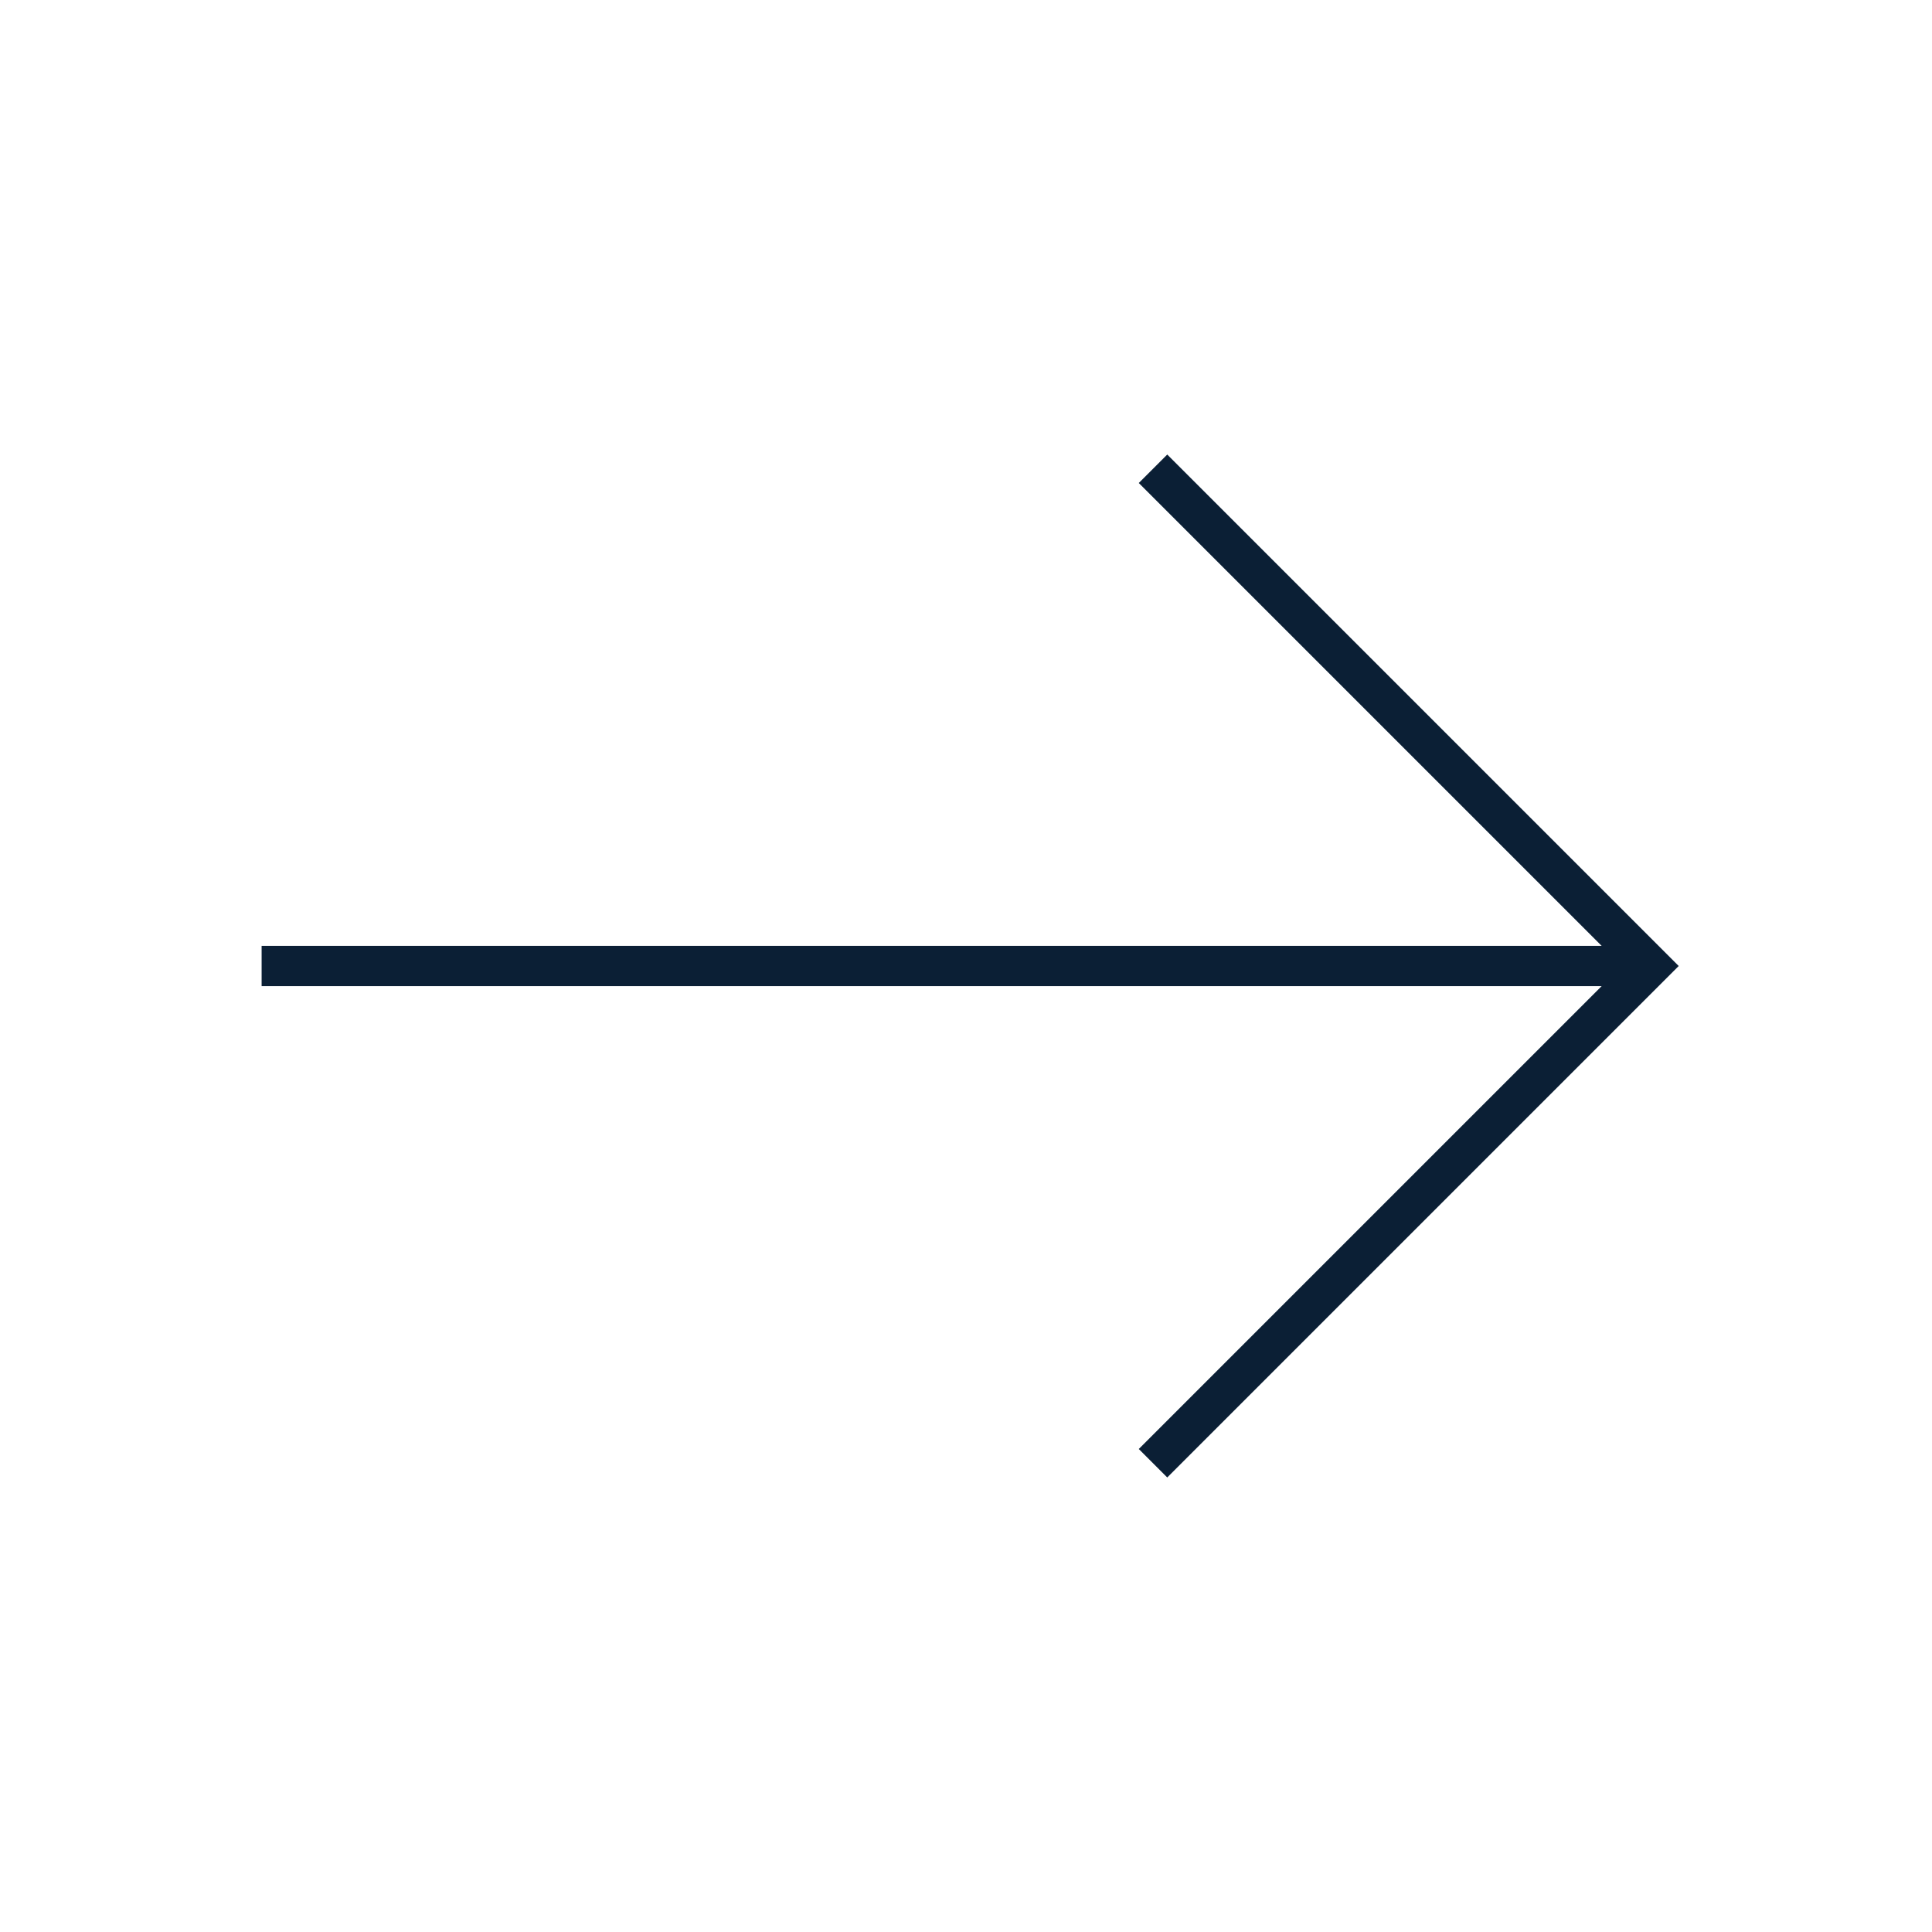
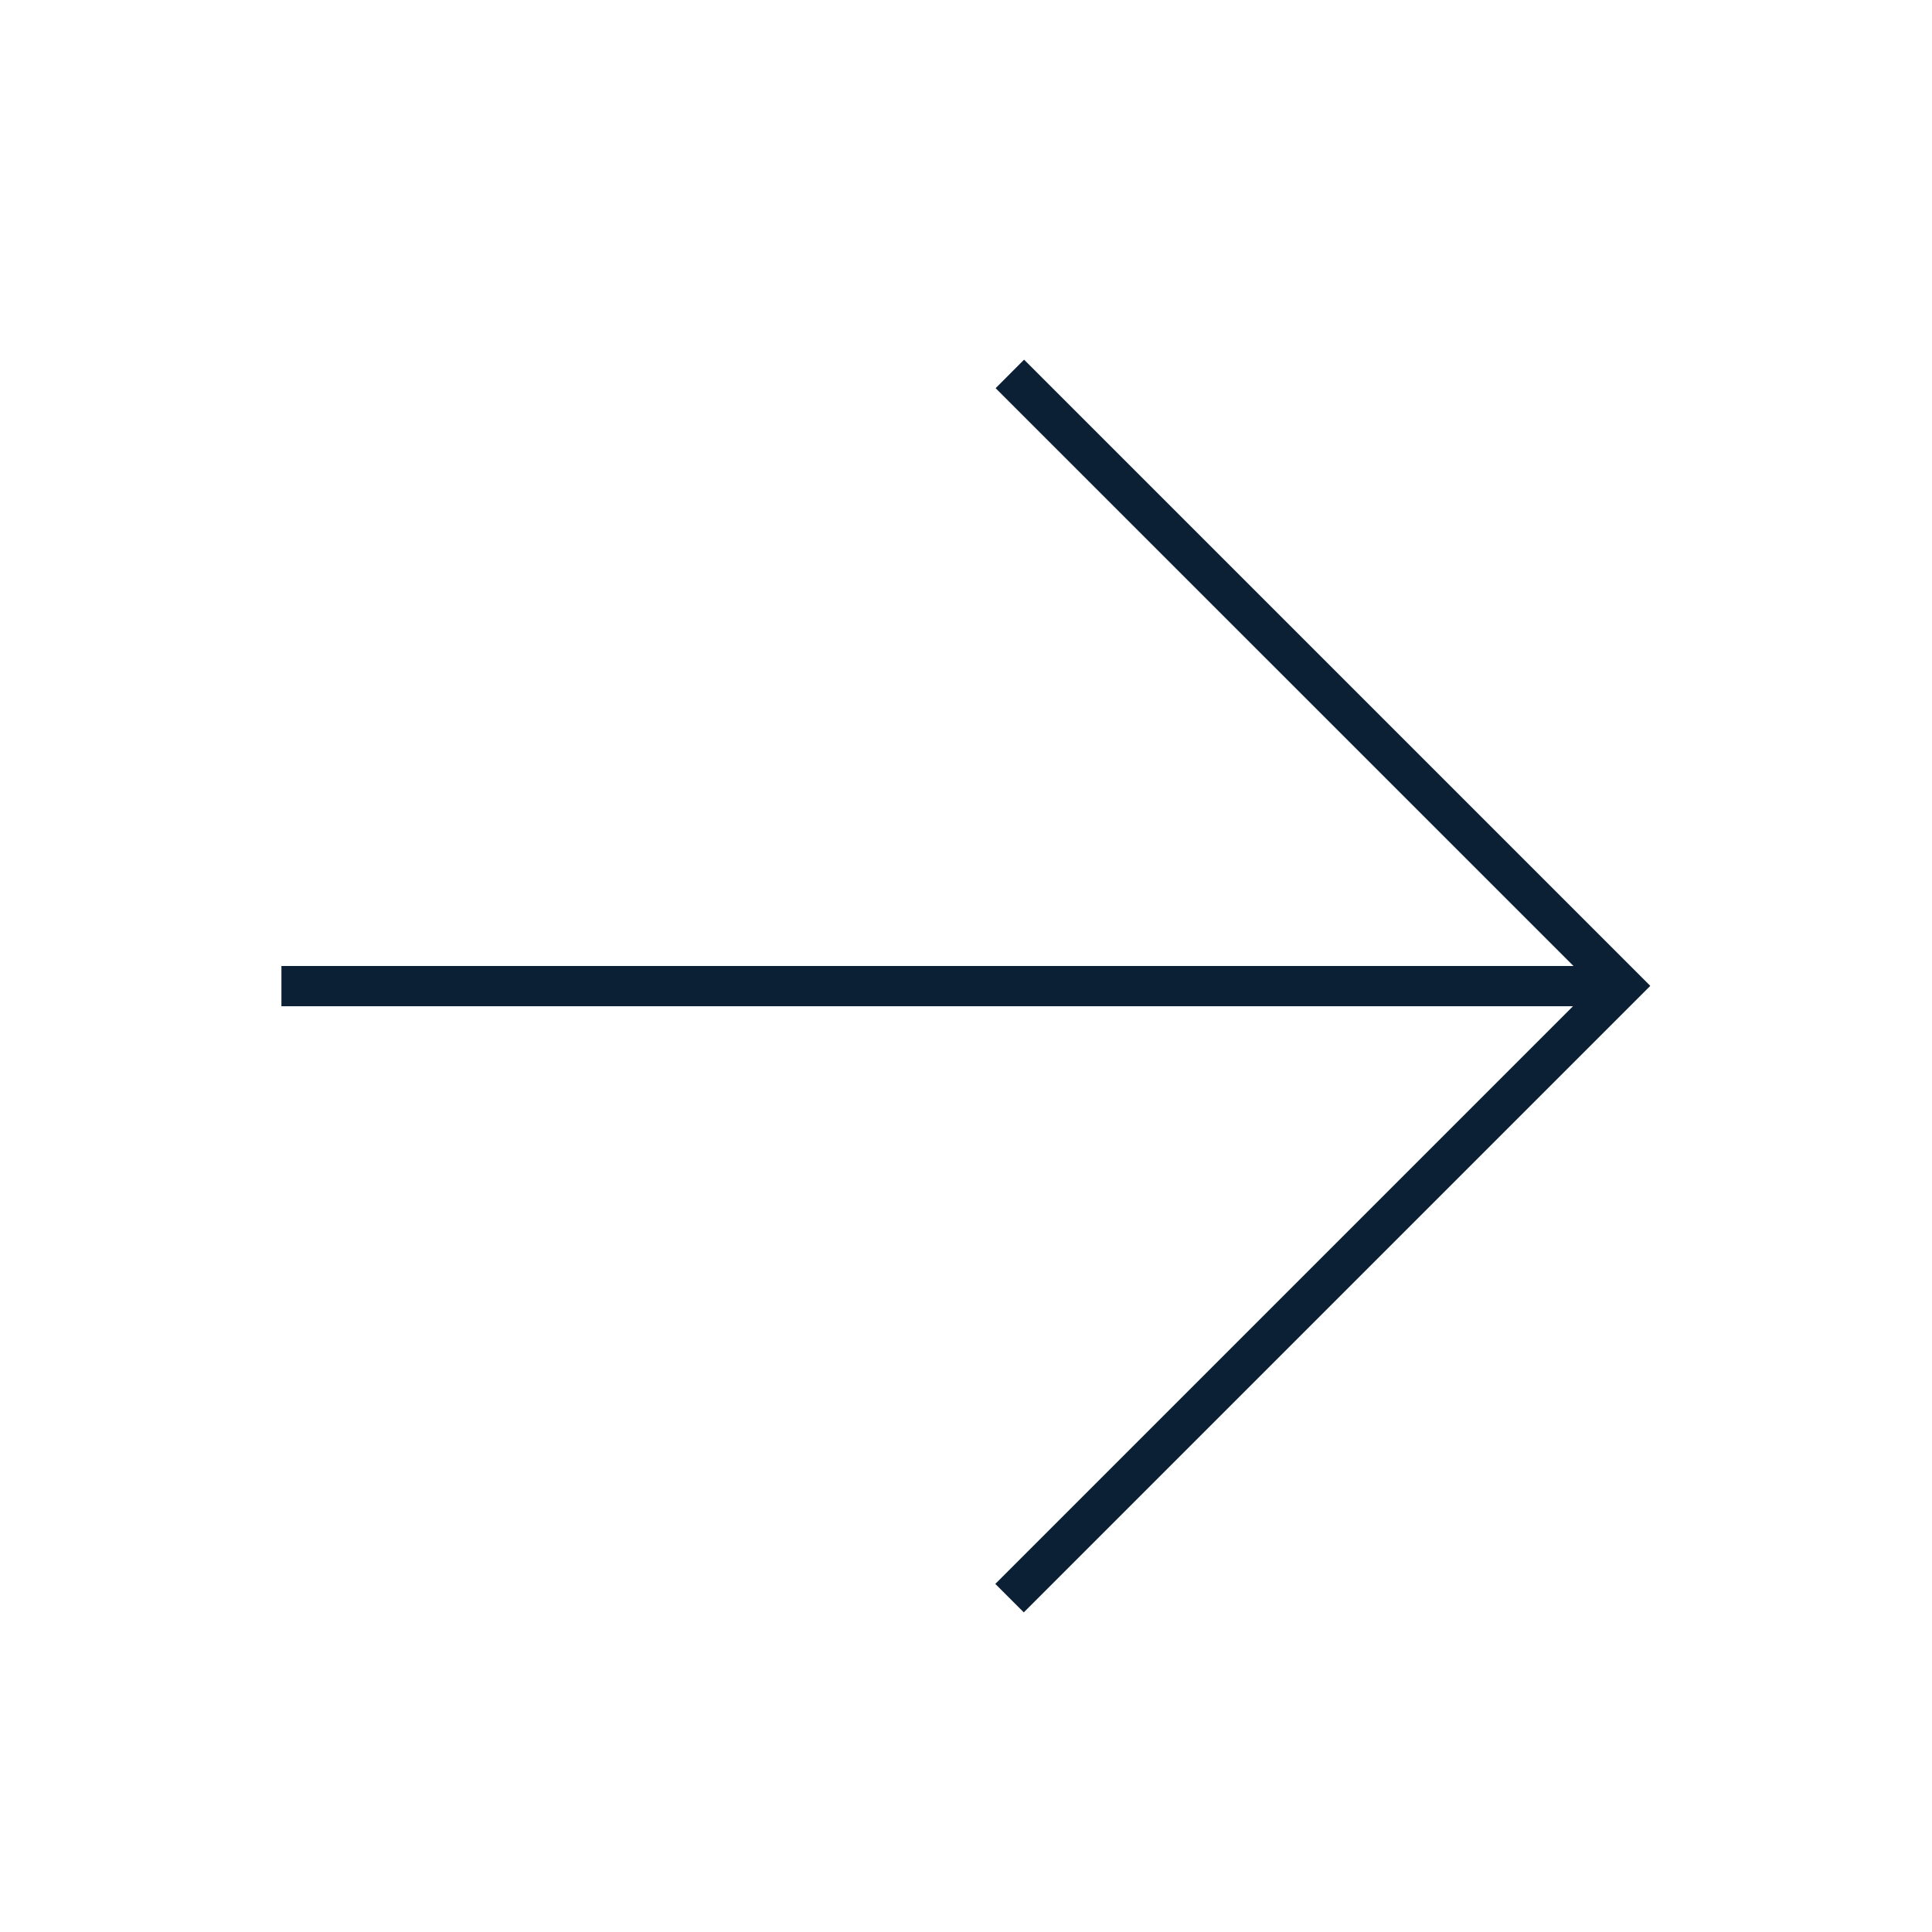
<svg xmlns="http://www.w3.org/2000/svg" width="48" height="48" viewBox="0 0 48 48">
-   <g fill="none" fill-rule="evenodd">
-     <path d="M0 0h48v48H0z" />
-     <path d="M7 24h33M29 12l12 12M29 36l12-12" stroke="#0B1F35" stroke-linecap="square" />
-   </g>
+   <rect fill="none" x="0" y="0" width="48" height="48" />
+   <path d="M39.093 24L24.736 9.644L25.443 8.936L41 24.493L40.991 24.502L40.992 24.503L25.436 40.059L24.728 39.352L39.08 25L6.992 25V24L39.093 24Z" fill="#0B1F35" />
</svg>
